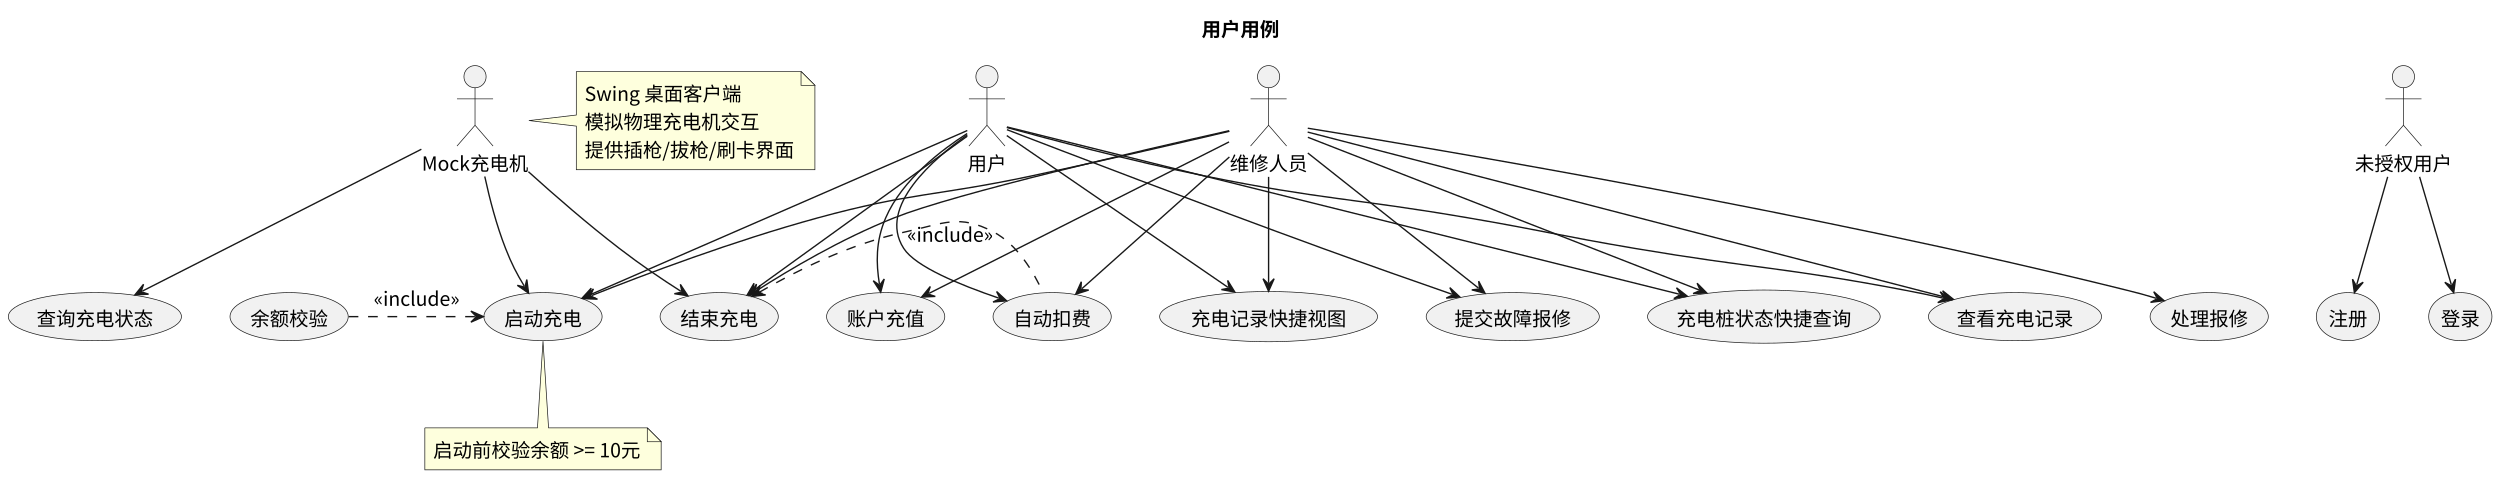
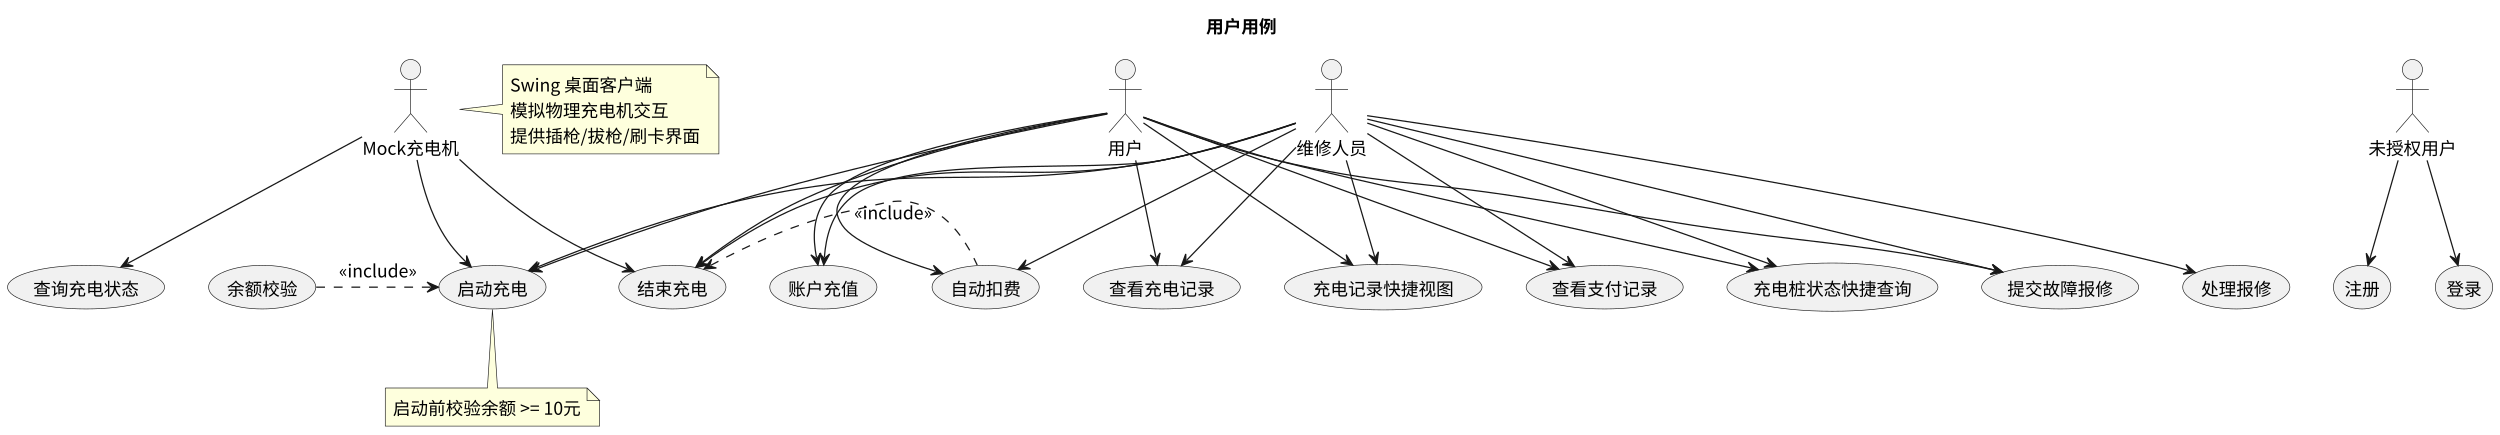
- <svg xmlns="http://www.w3.org/2000/svg" contentStyleType="text/css" data-diagram-type="DESCRIPTION" height="345px" preserveAspectRatio="none" style="width:1802px;height:345px;background:#FFFFFF;" version="1.1" viewBox="0 0 1802 345" width="1802px" zoomAndPan="magnify">
+ <svg xmlns="http://www.w3.org/2000/svg" contentStyleType="text/css" data-diagram-type="DESCRIPTION" height="345px" preserveAspectRatio="none" style="width:1987px;height:345px;background:#FFFFFF;" version="1.1" viewBox="0 0 1987 345" width="1987px" zoomAndPan="magnify">
  <defs />
  <g>
    <g class="title" data-source-line="3">
-       <text fill="#000000" font-family="Noto Sans CJK SC" font-size="14" font-weight="bold" lengthAdjust="spacing" textLength="56" x="866.099" y="26.24">用户用例</text>
+       <text fill="#000000" font-family="Noto Sans CJK SC" font-size="14" font-weight="bold" lengthAdjust="spacing" textLength="56" x="958.599" y="26.24">用户用例</text>
    </g>
    <g class="entity" data-entity="G" data-source-line="6" data-uid="ent0002" id="entity_G">
-       <ellipse cx="1732.4" cy="55.272" fill="#F1F1F1" rx="8" ry="8" style="stroke:#181818;stroke-width:0.5;" />
-       <path d="M1732.4,63.272 L1732.4,90.272 M1719.4,71.272 L1745.4,71.272 M1732.4,90.272 L1719.4,105.272 M1732.4,90.272 L1745.4,105.272" fill="none" style="stroke:#181818;stroke-width:0.5;" />
-       <text fill="#000000" font-family="Noto Sans CJK SC" font-size="14" lengthAdjust="spacing" textLength="70" x="1697.4" y="123.012">未授权用户</text>
+       <ellipse cx="1917.4" cy="55.272" fill="#F1F1F1" rx="8" ry="8" style="stroke:#181818;stroke-width:0.5;" />
+       <path d="M1917.4,63.272 L1917.4,90.272 M1904.4,71.272 L1930.4,71.272 M1917.4,90.272 L1904.4,105.272 M1917.4,90.272 L1930.4,105.272" fill="none" style="stroke:#181818;stroke-width:0.5;" />
+       <text fill="#000000" font-family="Noto Sans CJK SC" font-size="14" lengthAdjust="spacing" textLength="70" x="1882.4" y="123.012">未授权用户</text>
    </g>
    <g class="entity" data-entity="U" data-source-line="7" data-uid="ent0003" id="entity_U">
-       <ellipse cx="711.4" cy="55.272" fill="#F1F1F1" rx="8" ry="8" style="stroke:#181818;stroke-width:0.5;" />
-       <path d="M711.4,63.272 L711.4,90.272 M698.4,71.272 L724.4,71.272 M711.4,90.272 L698.4,105.272 M711.4,90.272 L724.4,105.272" fill="none" style="stroke:#181818;stroke-width:0.5;" />
-       <text fill="#000000" font-family="Noto Sans CJK SC" font-size="14" lengthAdjust="spacing" textLength="28" x="697.4" y="123.012">用户</text>
+       <ellipse cx="894.4" cy="55.272" fill="#F1F1F1" rx="8" ry="8" style="stroke:#181818;stroke-width:0.5;" />
+       <path d="M894.4,63.272 L894.4,90.272 M881.4,71.272 L907.4,71.272 M894.4,90.272 L881.4,105.272 M894.4,90.272 L907.4,105.272" fill="none" style="stroke:#181818;stroke-width:0.5;" />
+       <text fill="#000000" font-family="Noto Sans CJK SC" font-size="14" lengthAdjust="spacing" textLength="28" x="880.4" y="123.012">用户</text>
    </g>
    <g class="entity" data-entity="M" data-source-line="8" data-uid="ent0004" id="entity_M">
-       <ellipse cx="914.4" cy="55.272" fill="#F1F1F1" rx="8" ry="8" style="stroke:#181818;stroke-width:0.5;" />
-       <path d="M914.4,63.272 L914.4,90.272 M901.4,71.272 L927.4,71.272 M914.4,90.272 L901.4,105.272 M914.4,90.272 L927.4,105.272" fill="none" style="stroke:#181818;stroke-width:0.5;" />
-       <text fill="#000000" font-family="Noto Sans CJK SC" font-size="14" lengthAdjust="spacing" textLength="56" x="886.4" y="123.012">维修人员</text>
+       <ellipse cx="1058.4" cy="55.272" fill="#F1F1F1" rx="8" ry="8" style="stroke:#181818;stroke-width:0.5;" />
+       <path d="M1058.4,63.272 L1058.4,90.272 M1045.4,71.272 L1071.4,71.272 M1058.4,90.272 L1045.4,105.272 M1058.4,90.272 L1071.4,105.272" fill="none" style="stroke:#181818;stroke-width:0.5;" />
+       <text fill="#000000" font-family="Noto Sans CJK SC" font-size="14" lengthAdjust="spacing" textLength="56" x="1030.4" y="123.012">维修人员</text>
    </g>
    <g class="entity" data-entity="MC" data-source-line="9" data-uid="ent0005" id="entity_MC">
-       <ellipse cx="342.4" cy="55.272" fill="#F1F1F1" rx="8" ry="8" style="stroke:#181818;stroke-width:0.5;" />
-       <path d="M342.4,63.272 L342.4,90.272 M329.4,71.272 L355.4,71.272 M342.4,90.272 L329.4,105.272 M342.4,90.272 L355.4,105.272" fill="none" style="stroke:#181818;stroke-width:0.5;" />
-       <text fill="#000000" font-family="Noto Sans CJK SC" font-size="14" lengthAdjust="spacing" textLength="76.72" x="304.04" y="123.012">Mock充电机</text>
+       <ellipse cx="326.4" cy="55.272" fill="#F1F1F1" rx="8" ry="8" style="stroke:#181818;stroke-width:0.5;" />
+       <path d="M326.4,63.272 L326.4,90.272 M313.4,71.272 L339.4,71.272 M326.4,90.272 L313.4,105.272 M326.4,90.272 L339.4,105.272" fill="none" style="stroke:#181818;stroke-width:0.5;" />
+       <text fill="#000000" font-family="Noto Sans CJK SC" font-size="14" lengthAdjust="spacing" textLength="76.72" x="288.04" y="123.012">Mock充电机</text>
    </g>
    <g class="entity" data-entity="GMN6" data-source-line="11" data-uid="ent0007" id="entity_GMN6">
-       <path d="M415.41,51.502 L415.41,82.912 L381.22,86.912 L415.41,90.912 L415.41,122.318 A0,0 0 0 0 415.41,122.318 L587.385,122.318 A0,0 0 0 0 587.385,122.318 L587.385,61.502 L577.385,51.502 L415.41,51.502 A0,0 0 0 0 415.41,51.502" fill="#FEFFDD" style="stroke:#181818;stroke-width:0.5;" />
-       <path d="M577.385,51.502 L577.385,61.502 L587.385,61.502 L577.385,51.502" fill="#FEFFDD" style="stroke:#181818;stroke-width:0.5;" />
-       <text fill="#000000" font-family="Noto Sans CJK SC" font-size="14" lengthAdjust="spacing" textLength="112.993" x="421.41" y="72.742">Swing 桌面客户端</text>
-       <text fill="#000000" font-family="Noto Sans CJK SC" font-size="14" lengthAdjust="spacing" textLength="125.999" x="421.41" y="93.014">模拟物理充电机交互</text>
-       <text fill="#000000" font-family="Noto Sans CJK SC" font-size="14" lengthAdjust="spacing" textLength="150.975" x="421.41" y="113.286">提供插枪/拔枪/刷卡界面</text>
+       <path d="M399.41,51.502 L399.41,82.912 L365.22,86.912 L399.41,90.912 L399.41,122.318 A0,0 0 0 0 399.41,122.318 L571.385,122.318 A0,0 0 0 0 571.385,122.318 L571.385,61.502 L561.385,51.502 L399.41,51.502 A0,0 0 0 0 399.41,51.502" fill="#FEFFDD" style="stroke:#181818;stroke-width:0.5;" />
+       <path d="M561.385,51.502 L561.385,61.502 L571.385,61.502 L561.385,51.502" fill="#FEFFDD" style="stroke:#181818;stroke-width:0.5;" />
+       <text fill="#000000" font-family="Noto Sans CJK SC" font-size="14" lengthAdjust="spacing" textLength="112.993" x="405.41" y="72.742">Swing 桌面客户端</text>
+       <text fill="#000000" font-family="Noto Sans CJK SC" font-size="14" lengthAdjust="spacing" textLength="125.999" x="405.41" y="93.014">模拟物理充电机交互</text>
+       <text fill="#000000" font-family="Noto Sans CJK SC" font-size="14" lengthAdjust="spacing" textLength="150.975" x="405.41" y="113.286">提供插枪/拔枪/刷卡界面</text>
    </g>
    <g class="entity" data-entity="REG" data-source-line="13" data-uid="ent0009" id="entity_REG">
-       <ellipse cx="1692.399" cy="228.226" fill="#F1F1F1" rx="22.799" ry="17.334" style="stroke:#181818;stroke-width:0.5;" />
-       <text fill="#000000" font-family="Noto Sans CJK SC" font-size="14" lengthAdjust="spacing" textLength="28" x="1678.399" y="234.862">注册</text>
+       <ellipse cx="1877.399" cy="228.226" fill="#F1F1F1" rx="22.799" ry="17.334" style="stroke:#181818;stroke-width:0.5;" />
+       <text fill="#000000" font-family="Noto Sans CJK SC" font-size="14" lengthAdjust="spacing" textLength="28" x="1863.399" y="234.862">注册</text>
    </g>
    <g class="entity" data-entity="LOG" data-source-line="14" data-uid="ent0010" id="entity_LOG">
-       <ellipse cx="1773.399" cy="228.226" fill="#F1F1F1" rx="22.799" ry="17.334" style="stroke:#181818;stroke-width:0.5;" />
-       <text fill="#000000" font-family="Noto Sans CJK SC" font-size="14" lengthAdjust="spacing" textLength="28" x="1759.399" y="234.862">登录</text>
+       <ellipse cx="1958.399" cy="228.226" fill="#F1F1F1" rx="22.799" ry="17.334" style="stroke:#181818;stroke-width:0.5;" />
+       <text fill="#000000" font-family="Noto Sans CJK SC" font-size="14" lengthAdjust="spacing" textLength="28" x="1944.399" y="234.862">登录</text>
    </g>
    <g class="entity" data-entity="RCH" data-source-line="15" data-uid="ent0011" id="entity_RCH">
-       <ellipse cx="638.398" cy="228.226" fill="#F1F1F1" rx="42.598" ry="17.334" style="stroke:#181818;stroke-width:0.5;" />
-       <text fill="#000000" font-family="Noto Sans CJK SC" font-size="14" lengthAdjust="spacing" textLength="56" x="610.398" y="234.862">账户充值</text>
+       <ellipse cx="654.398" cy="228.226" fill="#F1F1F1" rx="42.598" ry="17.334" style="stroke:#181818;stroke-width:0.5;" />
+       <text fill="#000000" font-family="Noto Sans CJK SC" font-size="14" lengthAdjust="spacing" textLength="56" x="626.398" y="234.862">账户充值</text>
    </g>
    <g class="entity" data-entity="CS" data-source-line="16" data-uid="ent0012" id="entity_CS">
      <ellipse cx="391.398" cy="228.226" fill="#F1F1F1" rx="42.598" ry="17.334" style="stroke:#181818;stroke-width:0.5;" />
      <text fill="#000000" font-family="Noto Sans CJK SC" font-size="14" lengthAdjust="spacing" textLength="56" x="363.398" y="234.862">启动充电</text>
    </g>
    <g class="entity" data-entity="BAL" data-source-line="17" data-uid="ent0013" id="entity_BAL">
      <ellipse cx="208.398" cy="228.226" fill="#F1F1F1" rx="42.598" ry="17.334" style="stroke:#181818;stroke-width:0.5;" />
      <text fill="#000000" font-family="Noto Sans CJK SC" font-size="14" lengthAdjust="spacing" textLength="56" x="180.398" y="234.862">余额校验</text>
    </g>
    <g class="entity" data-entity="EC" data-source-line="18" data-uid="ent0014" id="entity_EC">
-       <ellipse cx="518.398" cy="228.226" fill="#F1F1F1" rx="42.598" ry="17.334" style="stroke:#181818;stroke-width:0.5;" />
-       <text fill="#000000" font-family="Noto Sans CJK SC" font-size="14" lengthAdjust="spacing" textLength="56" x="490.398" y="234.862">结束充电</text>
+       <ellipse cx="534.398" cy="228.226" fill="#F1F1F1" rx="42.598" ry="17.334" style="stroke:#181818;stroke-width:0.5;" />
+       <text fill="#000000" font-family="Noto Sans CJK SC" font-size="14" lengthAdjust="spacing" textLength="56" x="506.398" y="234.862">结束充电</text>
    </g>
    <g class="entity" data-entity="AD" data-source-line="19" data-uid="ent0015" id="entity_AD">
-       <ellipse cx="758.398" cy="228.226" fill="#F1F1F1" rx="42.598" ry="17.334" style="stroke:#181818;stroke-width:0.5;" />
-       <text fill="#000000" font-family="Noto Sans CJK SC" font-size="14" lengthAdjust="spacing" textLength="56" x="730.398" y="234.862">自动扣费</text>
+       <ellipse cx="783.398" cy="228.226" fill="#F1F1F1" rx="42.598" ry="17.334" style="stroke:#181818;stroke-width:0.5;" />
+       <text fill="#000000" font-family="Noto Sans CJK SC" font-size="14" lengthAdjust="spacing" textLength="56" x="755.398" y="234.862">自动扣费</text>
    </g>
    <g class="entity" data-entity="VCR" data-source-line="20" data-uid="ent0016" id="entity_VCR">
-       <ellipse cx="1452.397" cy="228.226" fill="#F1F1F1" rx="62.397" ry="17.334" style="stroke:#181818;stroke-width:0.5;" />
-       <text fill="#000000" font-family="Noto Sans CJK SC" font-size="14" lengthAdjust="spacing" textLength="84" x="1410.397" y="234.862">查看充电记录</text>
-     </g>
-     <g class="entity" data-entity="SRT" data-source-line="21" data-uid="ent0017" id="entity_SRT">
-       <ellipse cx="1090.397" cy="228.226" fill="#F1F1F1" rx="62.397" ry="17.334" style="stroke:#181818;stroke-width:0.5;" />
-       <text fill="#000000" font-family="Noto Sans CJK SC" font-size="14" lengthAdjust="spacing" textLength="84" x="1048.397" y="234.862">提交故障报修</text>
-     </g>
-     <g class="entity" data-entity="HR" data-source-line="22" data-uid="ent0018" id="entity_HR">
-       <ellipse cx="1592.398" cy="228.226" fill="#F1F1F1" rx="42.598" ry="17.334" style="stroke:#181818;stroke-width:0.5;" />
-       <text fill="#000000" font-family="Noto Sans CJK SC" font-size="14" lengthAdjust="spacing" textLength="56" x="1564.398" y="234.862">处理报修</text>
-     </g>
-     <g class="entity" data-entity="QV" data-source-line="23" data-uid="ent0019" id="entity_QV">
-       <ellipse cx="914.398" cy="228.217" fill="#F1F1F1" rx="78.528" ry="18.105" style="stroke:#181818;stroke-width:0.5;" />
-       <text fill="#000000" font-family="Noto Sans CJK SC" font-size="14" lengthAdjust="spacing" textLength="111.999" x="858.398" y="234.853">充电记录快捷视图</text>
-     </g>
-     <g class="entity" data-entity="QC" data-source-line="24" data-uid="ent0020" id="entity_QC">
-       <ellipse cx="1271.404" cy="228.223" fill="#F1F1F1" rx="83.854" ry="19.171" style="stroke:#181818;stroke-width:0.5;" />
-       <text fill="#000000" font-family="Noto Sans CJK SC" font-size="14" lengthAdjust="spacing" textLength="125.999" x="1208.405" y="234.859">充电桩状态快捷查询</text>
-     </g>
-     <g class="entity" data-entity="QC_CM" data-source-line="25" data-uid="ent0021" id="entity_QC_CM">
+       <ellipse cx="923.397" cy="228.226" fill="#F1F1F1" rx="62.397" ry="17.334" style="stroke:#181818;stroke-width:0.5;" />
+       <text fill="#000000" font-family="Noto Sans CJK SC" font-size="14" lengthAdjust="spacing" textLength="84" x="881.397" y="234.862">查看充电记录</text>
+     </g>
+     <g class="entity" data-entity="VPR" data-source-line="21" data-uid="ent0017" id="entity_VPR">
+       <ellipse cx="1275.397" cy="228.226" fill="#F1F1F1" rx="62.397" ry="17.334" style="stroke:#181818;stroke-width:0.5;" />
+       <text fill="#000000" font-family="Noto Sans CJK SC" font-size="14" lengthAdjust="spacing" textLength="84" x="1233.397" y="234.862">查看支付记录</text>
+     </g>
+     <g class="entity" data-entity="SRT" data-source-line="22" data-uid="ent0018" id="entity_SRT">
+       <ellipse cx="1637.397" cy="228.226" fill="#F1F1F1" rx="62.397" ry="17.334" style="stroke:#181818;stroke-width:0.5;" />
+       <text fill="#000000" font-family="Noto Sans CJK SC" font-size="14" lengthAdjust="spacing" textLength="84" x="1595.397" y="234.862">提交故障报修</text>
+     </g>
+     <g class="entity" data-entity="HR" data-source-line="23" data-uid="ent0019" id="entity_HR">
+       <ellipse cx="1777.398" cy="228.226" fill="#F1F1F1" rx="42.598" ry="17.334" style="stroke:#181818;stroke-width:0.5;" />
+       <text fill="#000000" font-family="Noto Sans CJK SC" font-size="14" lengthAdjust="spacing" textLength="56" x="1749.398" y="234.862">处理报修</text>
+     </g>
+     <g class="entity" data-entity="QV" data-source-line="24" data-uid="ent0020" id="entity_QV">
+       <ellipse cx="1099.398" cy="228.217" fill="#F1F1F1" rx="78.528" ry="18.105" style="stroke:#181818;stroke-width:0.5;" />
+       <text fill="#000000" font-family="Noto Sans CJK SC" font-size="14" lengthAdjust="spacing" textLength="111.999" x="1043.398" y="234.853">充电记录快捷视图</text>
+     </g>
+     <g class="entity" data-entity="QC" data-source-line="25" data-uid="ent0021" id="entity_QC">
+       <ellipse cx="1456.404" cy="228.223" fill="#F1F1F1" rx="83.854" ry="19.171" style="stroke:#181818;stroke-width:0.5;" />
+       <text fill="#000000" font-family="Noto Sans CJK SC" font-size="14" lengthAdjust="spacing" textLength="125.999" x="1393.405" y="234.859">充电桩状态快捷查询</text>
+     </g>
+     <g class="entity" data-entity="QC_CM" data-source-line="26" data-uid="ent0022" id="entity_QC_CM">
      <ellipse cx="68.397" cy="228.226" fill="#F1F1F1" rx="62.397" ry="17.334" style="stroke:#181818;stroke-width:0.5;" />
      <text fill="#000000" font-family="Noto Sans CJK SC" font-size="14" lengthAdjust="spacing" textLength="84" x="26.397" y="234.862">查询充电状态</text>
    </g>
-     <g class="entity" data-entity="GMN46" data-source-line="51" data-uid="ent0047" id="entity_GMN46">
+     <g class="entity" data-entity="GMN49" data-source-line="54" data-uid="ent0050" id="entity_GMN49">
      <path d="M306.22,308.392 L306.22,338.664 A0,0 0 0 0 306.22,338.664 L476.571,338.664 A0,0 0 0 0 476.571,338.664 L476.571,318.392 L466.571,308.392 L395.4,308.392 L391.4,245.902 L387.4,308.392 L306.22,308.392 A0,0 0 0 0 306.22,308.392" fill="#FEFFDD" style="stroke:#181818;stroke-width:0.5;" />
      <path d="M466.571,308.392 L466.571,318.392 L476.571,318.392 L466.571,308.392" fill="#FEFFDD" style="stroke:#181818;stroke-width:0.5;" />
      <text fill="#000000" font-family="Noto Sans CJK SC" font-size="14" lengthAdjust="spacing" textLength="149.351" x="312.22" y="329.632">启动前校验余额 &gt;= 10元</text>
    </g>
-     <g class="link" data-entity-1="G" data-entity-2="REG" data-source-line="27" data-uid="lnk22" id="link_G_REG">
-       <path d="M1721.04,127.462 C1713.1,155.132 1704.557,184.885 1698.717,205.215" fill="none" id="G-to-REG" style="stroke:#181818;stroke-width:1;" />
-       <polygon fill="#181818" points="1697.06,210.982,1703.389,203.436,1698.44,206.176,1695.7,201.227,1697.06,210.982" style="stroke:#181818;stroke-width:1;" />
-     </g>
-     <g class="link" data-entity-1="G" data-entity-2="LOG" data-source-line="28" data-uid="lnk23" id="link_G_LOG">
-       <path d="M1744.04,127.462 C1752.18,155.132 1760.934,184.897 1766.924,205.226" fill="none" id="G-to-LOG" style="stroke:#181818;stroke-width:1;" />
-       <polygon fill="#181818" points="1768.62,210.982,1769.913,201.218,1767.207,206.186,1762.239,203.479,1768.62,210.982" style="stroke:#181818;stroke-width:1;" />
-     </g>
-     <g class="link" data-entity-1="U" data-entity-2="RCH" data-source-line="29" data-uid="lnk24" id="link_U_RCH">
-       <path d="M697.12,96.252 C679.47,107.492 650.33,129.312 638.4,157.052 C631.03,174.172 631.524,189.967 633.874,204.677" fill="none" id="U-to-RCH" style="stroke:#181818;stroke-width:1;" />
-       <polygon fill="#181818" points="634.82,210.602,637.35,201.084,634.031,205.665,629.45,202.346,634.82,210.602" style="stroke:#181818;stroke-width:1;" />
-     </g>
-     <g class="link" data-entity-1="U" data-entity-2="CS" data-source-line="30" data-uid="lnk25" id="link_U_CS">
-       <path d="M697.23,94.082 C648.25,115.402 490.891,183.907 424.971,212.607" fill="none" id="U-to-CS" style="stroke:#181818;stroke-width:1;" />
-       <polygon fill="#181818" points="419.47,215.002,429.319,215.077,424.054,213.006,426.125,207.742,419.47,215.002" style="stroke:#181818;stroke-width:1;" />
-     </g>
-     <g class="link" data-entity-1="U" data-entity-2="EC" data-source-line="31" data-uid="lnk26" id="link_U_EC">
-       <path d="M697.2,98.152 C663.34,122.602 582.586,180.891 543.395,209.171" fill="none" id="U-to-EC" style="stroke:#181818;stroke-width:1;" />
-       <polygon fill="#181818" points="538.53,212.682,548.169,210.659,542.585,209.756,543.488,204.172,538.53,212.682" style="stroke:#181818;stroke-width:1;" />
-     </g>
-     <g class="link" data-entity-1="U" data-entity-2="AD" data-source-line="32" data-uid="lnk27" id="link_U_AD">
-       <path d="M697.22,97.192 C673.93,113.632 631.96,148.982 651.4,179.052 C659.97,192.312 691.714,205.227 719.904,214.887" fill="none" id="U-to-AD" style="stroke:#181818;stroke-width:1;" />
-       <polygon fill="#181818" points="725.58,216.832,718.363,210.13,720.85,215.211,715.769,217.698,725.58,216.832" style="stroke:#181818;stroke-width:1;" />
-     </g>
-     <g class="link" data-entity-1="U" data-entity-2="VCR" data-source-line="33" data-uid="lnk28" id="link_U_VCR">
-       <path d="M725.68,91.882 C753.28,99.472 815.94,116.202 869.4,127.052 C952.75,143.952 974.56,142.712 1058.4,157.052 C1111.84,166.192 1124.93,170.012 1178.4,179.052 C1264.42,193.582 1286.69,192.712 1372.4,209.052 C1383.45,211.152 1389.447,212.374 1400.547,214.874" fill="none" id="U-to-VCR" style="stroke:#181818;stroke-width:1;" />
-       <polygon fill="#181818" points="1406.4,216.192,1398.499,210.312,1401.522,215.093,1396.741,218.117,1406.4,216.192" style="stroke:#181818;stroke-width:1;" />
-     </g>
-     <g class="link" data-entity-1="U" data-entity-2="SRT" data-source-line="34" data-uid="lnk29" id="link_U_SRT">
-       <path d="M725.81,93.472 C763.25,107.872 866.7,147.492 953.4,179.052 C986.68,191.162 1019.032,202.524 1046.562,212.084" fill="none" id="U-to-SRT" style="stroke:#181818;stroke-width:1;" />
-       <polygon fill="#181818" points="1052.23,214.052,1045.04,207.321,1047.507,212.412,1042.416,214.878,1052.23,214.052" style="stroke:#181818;stroke-width:1;" />
-     </g>
-     <g class="link" data-entity-1="U" data-entity-2="QV" data-source-line="35" data-uid="lnk30" id="link_U_QV">
-       <path d="M725.67,97.712 C759.97,121.242 842.363,177.787 885.123,207.127" fill="none" id="U-to-QV" style="stroke:#181818;stroke-width:1;" />
-       <polygon fill="#181818" points="890.07,210.522,884.912,202.132,885.947,207.693,880.386,208.728,890.07,210.522" style="stroke:#181818;stroke-width:1;" />
-     </g>
-     <g class="link" data-entity-1="U" data-entity-2="QC" data-source-line="36" data-uid="lnk31" id="link_U_QC">
-       <path d="M725.8,91.492 C794.62,108.612 1085.898,181.073 1210.378,212.043" fill="none" id="U-to-QC" style="stroke:#181818;stroke-width:1;" />
-       <polygon fill="#181818" points="1216.2,213.492,1208.432,207.437,1211.348,212.285,1206.501,215.201,1216.2,213.492" style="stroke:#181818;stroke-width:1;" />
-     </g>
-     <g class="link" data-entity-1="M" data-entity-2="RCH" data-source-line="37" data-uid="lnk32" id="link_M_RCH">
-       <path d="M885.9,102.292 C832.05,129.482 721.456,185.298 669.666,211.438" fill="none" id="M-to-RCH" style="stroke:#181818;stroke-width:1;" />
-       <polygon fill="#181818" points="664.31,214.142,674.147,213.657,668.774,211.889,670.542,206.516,664.31,214.142" style="stroke:#181818;stroke-width:1;" />
-     </g>
-     <g class="link" data-entity-1="M" data-entity-2="CS" data-source-line="38" data-uid="lnk33" id="link_M_CS">
-       <path d="M886.15,94.612 C852.12,102.622 793.18,116.292 742.4,127.052 C674.61,141.402 656.23,138.762 589.4,157.052 C528.37,173.752 464.686,197.827 426.396,213.037" fill="none" id="M-to-CS" style="stroke:#181818;stroke-width:1;" />
-       <polygon fill="#181818" points="420.82,215.252,430.661,215.647,425.467,213.406,427.708,208.212,420.82,215.252" style="stroke:#181818;stroke-width:1;" />
-     </g>
-     <g class="link" data-entity-1="M" data-entity-2="EC" data-source-line="39" data-uid="lnk34" id="link_M_EC">
-       <path d="M885.95,94.222 C826.07,107.652 688.89,139.302 644.4,157.052 C605.79,172.442 569.324,194.149 544.904,209.769" fill="none" id="M-to-EC" style="stroke:#181818;stroke-width:1;" />
-       <polygon fill="#181818" points="539.85,213.002,549.587,211.522,544.062,210.308,545.276,204.783,539.85,213.002" style="stroke:#181818;stroke-width:1;" />
-     </g>
-     <g class="link" data-entity-1="M" data-entity-2="AD" data-source-line="40" data-uid="lnk35" id="link_M_AD">
-       <path d="M886.15,113.142 C853.83,141.992 806.455,184.306 779.835,208.076" fill="none" id="M-to-AD" style="stroke:#181818;stroke-width:1;" />
-       <polygon fill="#181818" points="775.36,212.072,784.737,209.061,779.09,208.742,779.409,203.094,775.36,212.072" style="stroke:#181818;stroke-width:1;" />
-     </g>
-     <g class="link" data-entity-1="M" data-entity-2="VCR" data-source-line="41" data-uid="lnk36" id="link_M_VCR">
-       <path d="M942.56,95.202 C1030.56,117.992 1295.012,186.468 1402.161,214.208" fill="none" id="M-to-VCR" style="stroke:#181818;stroke-width:1;" />
-       <polygon fill="#181818" points="1407.97,215.712,1400.26,209.584,1403.13,214.459,1398.255,217.329,1407.97,215.712" style="stroke:#181818;stroke-width:1;" />
-     </g>
-     <g class="link" data-entity-1="M" data-entity-2="SRT" data-source-line="42" data-uid="lnk37" id="link_M_SRT">
-       <path d="M942.67,110.292 C978.43,138.602 1034.395,182.899 1065.695,207.668" fill="none" id="M-to-SRT" style="stroke:#181818;stroke-width:1;" />
-       <polygon fill="#181818" points="1070.4,211.392,1065.825,202.67,1066.479,208.289,1060.86,208.944,1070.4,211.392" style="stroke:#181818;stroke-width:1;" />
-     </g>
-     <g class="link" data-entity-1="M" data-entity-2="HR" data-source-line="43" data-uid="lnk38" id="link_M_HR">
-       <path d="M942.64,92.412 C1030.61,106.632 1307.2,153.032 1532.4,209.052 C1541.37,211.282 1545.269,212.289 1554.129,214.979" fill="none" id="M-to-HR" style="stroke:#181818;stroke-width:1;" />
-       <polygon fill="#181818" points="1559.87,216.722,1552.42,210.28,1555.086,215.269,1550.096,217.935,1559.87,216.722" style="stroke:#181818;stroke-width:1;" />
-     </g>
-     <g class="link" data-entity-1="M" data-entity-2="QV" data-source-line="44" data-uid="lnk39" id="link_M_QV">
-       <path d="M914.4,127.462 C914.4,154.652 914.4,183.412 914.4,203.902" fill="none" id="M-to-QV" style="stroke:#181818;stroke-width:1;" />
-       <polygon fill="#181818" points="914.4,209.902,918.4,200.902,914.4,204.902,910.4,200.902,914.4,209.902" style="stroke:#181818;stroke-width:1;" />
-     </g>
-     <g class="link" data-entity-1="M" data-entity-2="QC" data-source-line="45" data-uid="lnk40" id="link_M_QC">
-       <path d="M942.71,98.962 C1005.54,123.482 1151.28,180.351 1224.61,208.961" fill="none" id="M-to-QC" style="stroke:#181818;stroke-width:1;" />
-       <polygon fill="#181818" points="1230.2,211.142,1223.269,204.144,1225.542,209.325,1220.362,211.597,1230.2,211.142" style="stroke:#181818;stroke-width:1;" />
-     </g>
-     <g class="link" data-entity-1="MC" data-entity-2="CS" data-source-line="46" data-uid="lnk41" id="link_MC_CS">
-       <path d="M349.42,127.212 C352.97,143.562 357.92,162.532 364.4,179.052 C368.81,190.292 372.295,197.02 377.865,206.15" fill="none" id="MC-to-CS" style="stroke:#181818;stroke-width:1;" />
-       <polygon fill="#181818" points="380.99,211.272,379.717,201.506,378.386,207.004,372.888,205.672,380.99,211.272" style="stroke:#181818;stroke-width:1;" />
-     </g>
-     <g class="link" data-entity-1="MC" data-entity-2="EC" data-source-line="47" data-uid="lnk42" id="link_MC_EC">
-       <path d="M380.89,123.772 C400.07,141.092 423.92,161.802 446.4,179.052 C462.38,191.322 476.304,200.711 490.764,209.951" fill="none" id="MC-to-EC" style="stroke:#181818;stroke-width:1;" />
-       <polygon fill="#181818" points="495.82,213.182,490.39,204.965,491.607,210.49,486.082,211.706,495.82,213.182" style="stroke:#181818;stroke-width:1;" />
-     </g>
-     <g class="link" data-entity-1="MC" data-entity-2="QC_CM" data-source-line="48" data-uid="lnk43" id="link_MC_QC_CM">
-       <path d="M303.72,107.572 C248.11,135.852 152.158,184.632 102.598,209.832" fill="none" id="MC-to-QC_CM" style="stroke:#181818;stroke-width:1;" />
-       <polygon fill="#181818" points="97.25,212.552,107.085,212.038,101.707,210.286,103.46,204.907,97.25,212.552" style="stroke:#181818;stroke-width:1;" />
-     </g>
-     <g class="link" data-entity-1="BAL" data-entity-2="CS" data-source-line="50" data-uid="lnk45" id="link_BAL_CS">
+     <g class="link" data-entity-1="G" data-entity-2="REG" data-source-line="28" data-uid="lnk23" id="link_G_REG">
+       <path d="M1906.04,127.462 C1898.1,155.132 1889.557,184.885 1883.717,205.215" fill="none" id="G-to-REG" style="stroke:#181818;stroke-width:1;" />
+       <polygon fill="#181818" points="1882.06,210.982,1888.389,203.436,1883.44,206.176,1880.7,201.227,1882.06,210.982" style="stroke:#181818;stroke-width:1;" />
+     </g>
+     <g class="link" data-entity-1="G" data-entity-2="LOG" data-source-line="29" data-uid="lnk24" id="link_G_LOG">
+       <path d="M1929.04,127.462 C1937.18,155.132 1945.934,184.897 1951.924,205.226" fill="none" id="G-to-LOG" style="stroke:#181818;stroke-width:1;" />
+       <polygon fill="#181818" points="1953.62,210.982,1954.913,201.218,1952.207,206.186,1947.239,203.479,1953.62,210.982" style="stroke:#181818;stroke-width:1;" />
+     </g>
+     <g class="link" data-entity-1="U" data-entity-2="RCH" data-source-line="30" data-uid="lnk25" id="link_U_RCH">
+       <path d="M879.97,89.922 C832.98,96.782 685.76,120.872 657.4,157.052 C645.59,172.112 646.002,189.199 648.972,204.719" fill="none" id="U-to-RCH" style="stroke:#181818;stroke-width:1;" />
+       <polygon fill="#181818" points="650.1,210.612,652.337,201.02,649.16,205.701,644.48,202.524,650.1,210.612" style="stroke:#181818;stroke-width:1;" />
+     </g>
+     <g class="link" data-entity-1="U" data-entity-2="CS" data-source-line="31" data-uid="lnk26" id="link_U_CS">
+       <path d="M880.15,90.612 C836.74,98.962 702.38,125.702 593.4,157.052 C531.49,174.852 466.331,198.626 427.131,213.476" fill="none" id="U-to-CS" style="stroke:#181818;stroke-width:1;" />
+       <polygon fill="#181818" points="421.52,215.602,431.353,216.154,426.196,213.831,428.519,208.673,421.52,215.602" style="stroke:#181818;stroke-width:1;" />
+     </g>
+     <g class="link" data-entity-1="U" data-entity-2="EC" data-source-line="32" data-uid="lnk27" id="link_U_EC">
+       <path d="M880.15,90.182 C840.79,96.812 727.74,118.122 641.4,157.052 C608.18,172.022 578.374,192.965 557.814,208.705" fill="none" id="U-to-EC" style="stroke:#181818;stroke-width:1;" />
+       <polygon fill="#181818" points="553.05,212.352,562.628,210.057,557.02,209.312,557.765,203.705,553.05,212.352" style="stroke:#181818;stroke-width:1;" />
+     </g>
+     <g class="link" data-entity-1="U" data-entity-2="AD" data-source-line="33" data-uid="lnk28" id="link_U_AD">
+       <path d="M880,90.092 C834.5,97.312 695.32,121.962 669.4,157.052 C663.59,164.912 663.99,170.902 669.4,179.052 C678.69,193.062 713.495,206.145 743.605,215.595" fill="none" id="U-to-AD" style="stroke:#181818;stroke-width:1;" />
+       <polygon fill="#181818" points="749.33,217.392,741.941,210.88,744.559,215.895,739.545,218.513,749.33,217.392" style="stroke:#181818;stroke-width:1;" />
+     </g>
+     <g class="link" data-entity-1="U" data-entity-2="VCR" data-source-line="34" data-uid="lnk29" id="link_U_VCR">
+       <path d="M902.63,127.462 C908.36,154.972 914.479,184.368 918.718,204.758" fill="none" id="U-to-VCR" style="stroke:#181818;stroke-width:1;" />
+       <polygon fill="#181818" points="919.94,210.632,922.024,201.006,918.922,205.737,914.192,202.635,919.94,210.632" style="stroke:#181818;stroke-width:1;" />
+     </g>
+     <g class="link" data-entity-1="U" data-entity-2="VPR" data-source-line="35" data-uid="lnk30" id="link_U_VPR">
+       <path d="M908.87,93.202 C963.37,113.132 1151.695,181.992 1233.235,211.802" fill="none" id="U-to-VPR" style="stroke:#181818;stroke-width:1;" />
+       <polygon fill="#181818" points="1238.87,213.862,1231.791,207.015,1234.174,212.145,1229.044,214.529,1238.87,213.862" style="stroke:#181818;stroke-width:1;" />
+     </g>
+     <g class="link" data-entity-1="U" data-entity-2="SRT" data-source-line="36" data-uid="lnk31" id="link_U_SRT">
+       <path d="M908.83,93.532 C930.99,101.962 974.89,117.872 1013.4,127.052 C1099.97,147.692 1123.48,143.172 1211.4,157.052 C1271.01,166.462 1285.74,169.932 1345.4,179.052 C1439.47,193.422 1463.81,191.832 1557.4,209.052 C1568.46,211.082 1574.467,212.274 1585.567,214.774" fill="none" id="U-to-SRT" style="stroke:#181818;stroke-width:1;" />
+       <polygon fill="#181818" points="1591.42,216.092,1583.519,210.212,1586.542,214.993,1581.761,218.017,1591.42,216.092" style="stroke:#181818;stroke-width:1;" />
+     </g>
+     <g class="link" data-entity-1="U" data-entity-2="QV" data-source-line="37" data-uid="lnk32" id="link_U_QV">
+       <path d="M908.81,97.712 C943.54,121.302 1027.157,178.13 1070.207,207.38" fill="none" id="U-to-QV" style="stroke:#181818;stroke-width:1;" />
+       <polygon fill="#181818" points="1075.17,210.752,1069.974,202.385,1071.034,207.942,1065.478,209.002,1075.17,210.752" style="stroke:#181818;stroke-width:1;" />
+     </g>
+     <g class="link" data-entity-1="U" data-entity-2="QC" data-source-line="38" data-uid="lnk33" id="link_U_QC">
+       <path d="M908.55,93.052 C930.71,100.992 975.04,116.432 1013.4,127.052 C1050.25,137.252 1279.801,188.217 1391.661,212.937" fill="none" id="U-to-QC" style="stroke:#181818;stroke-width:1;" />
+       <polygon fill="#181818" points="1397.52,214.232,1389.595,208.384,1392.638,213.153,1387.869,216.196,1397.52,214.232" style="stroke:#181818;stroke-width:1;" />
+     </g>
+     <g class="link" data-entity-1="M" data-entity-2="RCH" data-source-line="39" data-uid="lnk34" id="link_M_RCH">
+       <path d="M1029.95,97.782 C1003.25,106.682 962.06,119.502 925.4,127.052 C870.81,138.292 719.26,121.422 676.4,157.052 C660.69,170.102 656.494,188.271 655.204,204.541" fill="none" id="M-to-RCH" style="stroke:#181818;stroke-width:1;" />
+       <polygon fill="#181818" points="654.73,210.522,659.429,201.866,655.125,205.538,651.454,201.234,654.73,210.522" style="stroke:#181818;stroke-width:1;" />
+     </g>
+     <g class="link" data-entity-1="M" data-entity-2="CS" data-source-line="40" data-uid="lnk35" id="link_M_CS">
+       <path d="M1029.99,98.022 C1003.33,107.092 962.16,120.022 925.4,127.052 C782.05,154.442 741.16,126.742 598.4,157.052 C533.07,170.912 465.284,196.613 425.824,212.733" fill="none" id="M-to-CS" style="stroke:#181818;stroke-width:1;" />
+       <polygon fill="#181818" points="420.27,215.002,430.114,215.301,424.899,213.111,427.089,207.895,420.27,215.002" style="stroke:#181818;stroke-width:1;" />
+     </g>
+     <g class="link" data-entity-1="M" data-entity-2="EC" data-source-line="41" data-uid="lnk36" id="link_M_EC">
+       <path d="M1029.96,97.862 C1003.28,106.822 962.09,119.682 925.4,127.052 C806.59,150.912 769.44,118.962 654.4,157.052 C615.91,169.792 581.101,192.501 558.391,209.031" fill="none" id="M-to-EC" style="stroke:#181818;stroke-width:1;" />
+       <polygon fill="#181818" points="553.54,212.562,563.17,210.5,557.582,209.619,558.463,204.031,553.54,212.562" style="stroke:#181818;stroke-width:1;" />
+     </g>
+     <g class="link" data-entity-1="M" data-entity-2="AD" data-source-line="42" data-uid="lnk37" id="link_M_AD">
+       <path d="M1030,102.292 C976.35,129.482 866.172,185.291 814.572,211.43" fill="none" id="M-to-AD" style="stroke:#181818;stroke-width:1;" />
+       <polygon fill="#181818" points="809.22,214.142,819.056,213.643,813.68,211.882,815.441,206.506,809.22,214.142" style="stroke:#181818;stroke-width:1;" />
+     </g>
+     <g class="link" data-entity-1="M" data-entity-2="VCR" data-source-line="43" data-uid="lnk38" id="link_M_VCR">
+       <path d="M1030.1,117.112 C1002.42,145.682 965.456,183.823 943.216,206.773" fill="none" id="M-to-VCR" style="stroke:#181818;stroke-width:1;" />
+       <polygon fill="#181818" points="939.04,211.082,948.176,207.402,942.52,207.491,942.431,201.835,939.04,211.082" style="stroke:#181818;stroke-width:1;" />
+     </g>
+     <g class="link" data-entity-1="M" data-entity-2="VPR" data-source-line="44" data-uid="lnk39" id="link_M_VPR">
+       <path d="M1086.77,106.122 C1129.85,133.782 1205.961,182.64 1246.311,208.55" fill="none" id="M-to-VPR" style="stroke:#181818;stroke-width:1;" />
+       <polygon fill="#181818" points="1251.36,211.792,1245.948,203.563,1247.153,209.09,1241.626,210.295,1251.36,211.792" style="stroke:#181818;stroke-width:1;" />
+     </g>
+     <g class="link" data-entity-1="M" data-entity-2="SRT" data-source-line="45" data-uid="lnk40" id="link_M_SRT">
+       <path d="M1086.72,94.722 C1179.8,117.122 1471.096,187.209 1585.786,214.799" fill="none" id="M-to-SRT" style="stroke:#181818;stroke-width:1;" />
+       <polygon fill="#181818" points="1591.62,216.202,1583.805,210.208,1586.759,215.032,1581.934,217.986,1591.62,216.202" style="stroke:#181818;stroke-width:1;" />
+     </g>
+     <g class="link" data-entity-1="M" data-entity-2="HR" data-source-line="46" data-uid="lnk41" id="link_M_HR">
+       <path d="M1086.58,91.932 C1178.21,105.252 1475.75,150.442 1717.4,209.052 C1726.39,211.232 1730.277,212.225 1739.137,214.905" fill="none" id="M-to-HR" style="stroke:#181818;stroke-width:1;" />
+       <polygon fill="#181818" points="1744.88,216.642,1737.424,210.208,1740.094,215.194,1735.107,217.865,1744.88,216.642" style="stroke:#181818;stroke-width:1;" />
+     </g>
+     <g class="link" data-entity-1="M" data-entity-2="QV" data-source-line="47" data-uid="lnk42" id="link_M_QV">
+       <path d="M1070.04,127.462 C1078.04,154.652 1086.576,183.656 1092.606,204.146" fill="none" id="M-to-QV" style="stroke:#181818;stroke-width:1;" />
+       <polygon fill="#181818" points="1094.3,209.902,1095.596,200.139,1092.888,205.105,1087.922,202.397,1094.3,209.902" style="stroke:#181818;stroke-width:1;" />
+     </g>
+     <g class="link" data-entity-1="M" data-entity-2="QC" data-source-line="48" data-uid="lnk43" id="link_M_QC">
+       <path d="M1086.7,97.822 C1154.98,121.722 1323.547,180.72 1406.077,209.609" fill="none" id="M-to-QC" style="stroke:#181818;stroke-width:1;" />
+       <polygon fill="#181818" points="1411.74,211.592,1404.567,204.843,1407.021,209.94,1401.924,212.394,1411.74,211.592" style="stroke:#181818;stroke-width:1;" />
+     </g>
+     <g class="link" data-entity-1="MC" data-entity-2="CS" data-source-line="49" data-uid="lnk44" id="link_MC_CS">
+       <path d="M331.5,127.102 C334.76,143.792 340.01,163.042 348.4,179.052 C354.95,191.562 361.187,199.22 370.187,208.05" fill="none" id="MC-to-CS" style="stroke:#181818;stroke-width:1;" />
+       <polygon fill="#181818" points="374.47,212.252,370.847,203.094,370.901,208.75,365.244,208.804,374.47,212.252" style="stroke:#181818;stroke-width:1;" />
+     </g>
+     <g class="link" data-entity-1="MC" data-entity-2="EC" data-source-line="50" data-uid="lnk45" id="link_MC_EC">
+       <path d="M365.23,126.702 C383.92,144.072 407.25,163.992 430.4,179.052 C453.75,194.242 477.096,204.977 498.506,213.617" fill="none" id="MC-to-EC" style="stroke:#181818;stroke-width:1;" />
+       <polygon fill="#181818" points="504.07,215.862,497.221,208.785,499.433,213.991,494.227,216.203,504.07,215.862" style="stroke:#181818;stroke-width:1;" />
+     </g>
+     <g class="link" data-entity-1="MC" data-entity-2="QC_CM" data-source-line="51" data-uid="lnk46" id="link_MC_QC_CM">
+       <path d="M287.77,108.772 C235.2,137.152 147.659,184.421 101.439,209.381" fill="none" id="MC-to-QC_CM" style="stroke:#181818;stroke-width:1;" />
+       <polygon fill="#181818" points="96.16,212.232,105.98,211.475,100.559,209.856,102.178,204.436,96.16,212.232" style="stroke:#181818;stroke-width:1;" />
+     </g>
+     <g class="link" data-entity-1="BAL" data-entity-2="CS" data-source-line="53" data-uid="lnk48" id="link_BAL_CS">
      <path d="M251.3,228.222 C280.57,228.222 313.17,228.222 342.44,228.222" fill="none" id="BAL-to-CS" style="stroke:#181818;stroke-width:1;stroke-dasharray:7,7;" />
      <polygon fill="#181818" points="348.44,228.222,339.44,224.222,343.44,228.222,339.44,232.222,348.44,228.222" style="stroke:#181818;stroke-width:1;" />
      <text fill="#000000" font-family="Noto Sans CJK SC" font-size="14" lengthAdjust="spacing" textLength="61.852" x="269.4" y="220.462">«include»</text>
    </g>
-     <g class="link" data-entity-1="EC" data-entity-2="AD" data-source-line="52" data-uid="lnk49" id="link_EC_AD">
-       <path d="M547.283,210.647 C573.343,195.567 611.78,175.982 652.9,167.072 C680.26,161.152 691.08,154.102 715.9,167.072 C733.31,176.182 745.03,196.032 751.68,210.652" fill="none" id="EC-backto-AD" style="stroke:#181818;stroke-width:1;stroke-dasharray:7,7;" />
-       <polygon fill="#181818" points="542.09,213.652,551.883,212.606,546.418,211.148,547.876,205.682,542.09,213.652" style="stroke:#181818;stroke-width:1;" />
-       <text fill="#000000" font-family="Noto Sans CJK SC" font-size="14" lengthAdjust="spacing" textLength="61.852" x="653.9" y="174.292">«include»</text>
+     <g class="link" data-entity-1="EC" data-entity-2="AD" data-source-line="55" data-uid="lnk52" id="link_EC_AD">
+       <path d="M564.837,210.926 C592.717,195.836 634.25,175.992 677.9,167.072 C705.33,161.472 716.08,154.102 740.9,167.072 C758.31,176.182 770.03,196.032 776.68,210.652" fill="none" id="EC-backto-AD" style="stroke:#181818;stroke-width:1;stroke-dasharray:7,7;" />
+       <polygon fill="#181818" points="559.56,213.782,569.379,213.016,563.957,211.402,565.571,205.98,559.56,213.782" style="stroke:#181818;stroke-width:1;" />
+       <text fill="#000000" font-family="Noto Sans CJK SC" font-size="14" lengthAdjust="spacing" textLength="61.852" x="678.9" y="174.292">«include»</text>
    </g>
  </g>
</svg>
